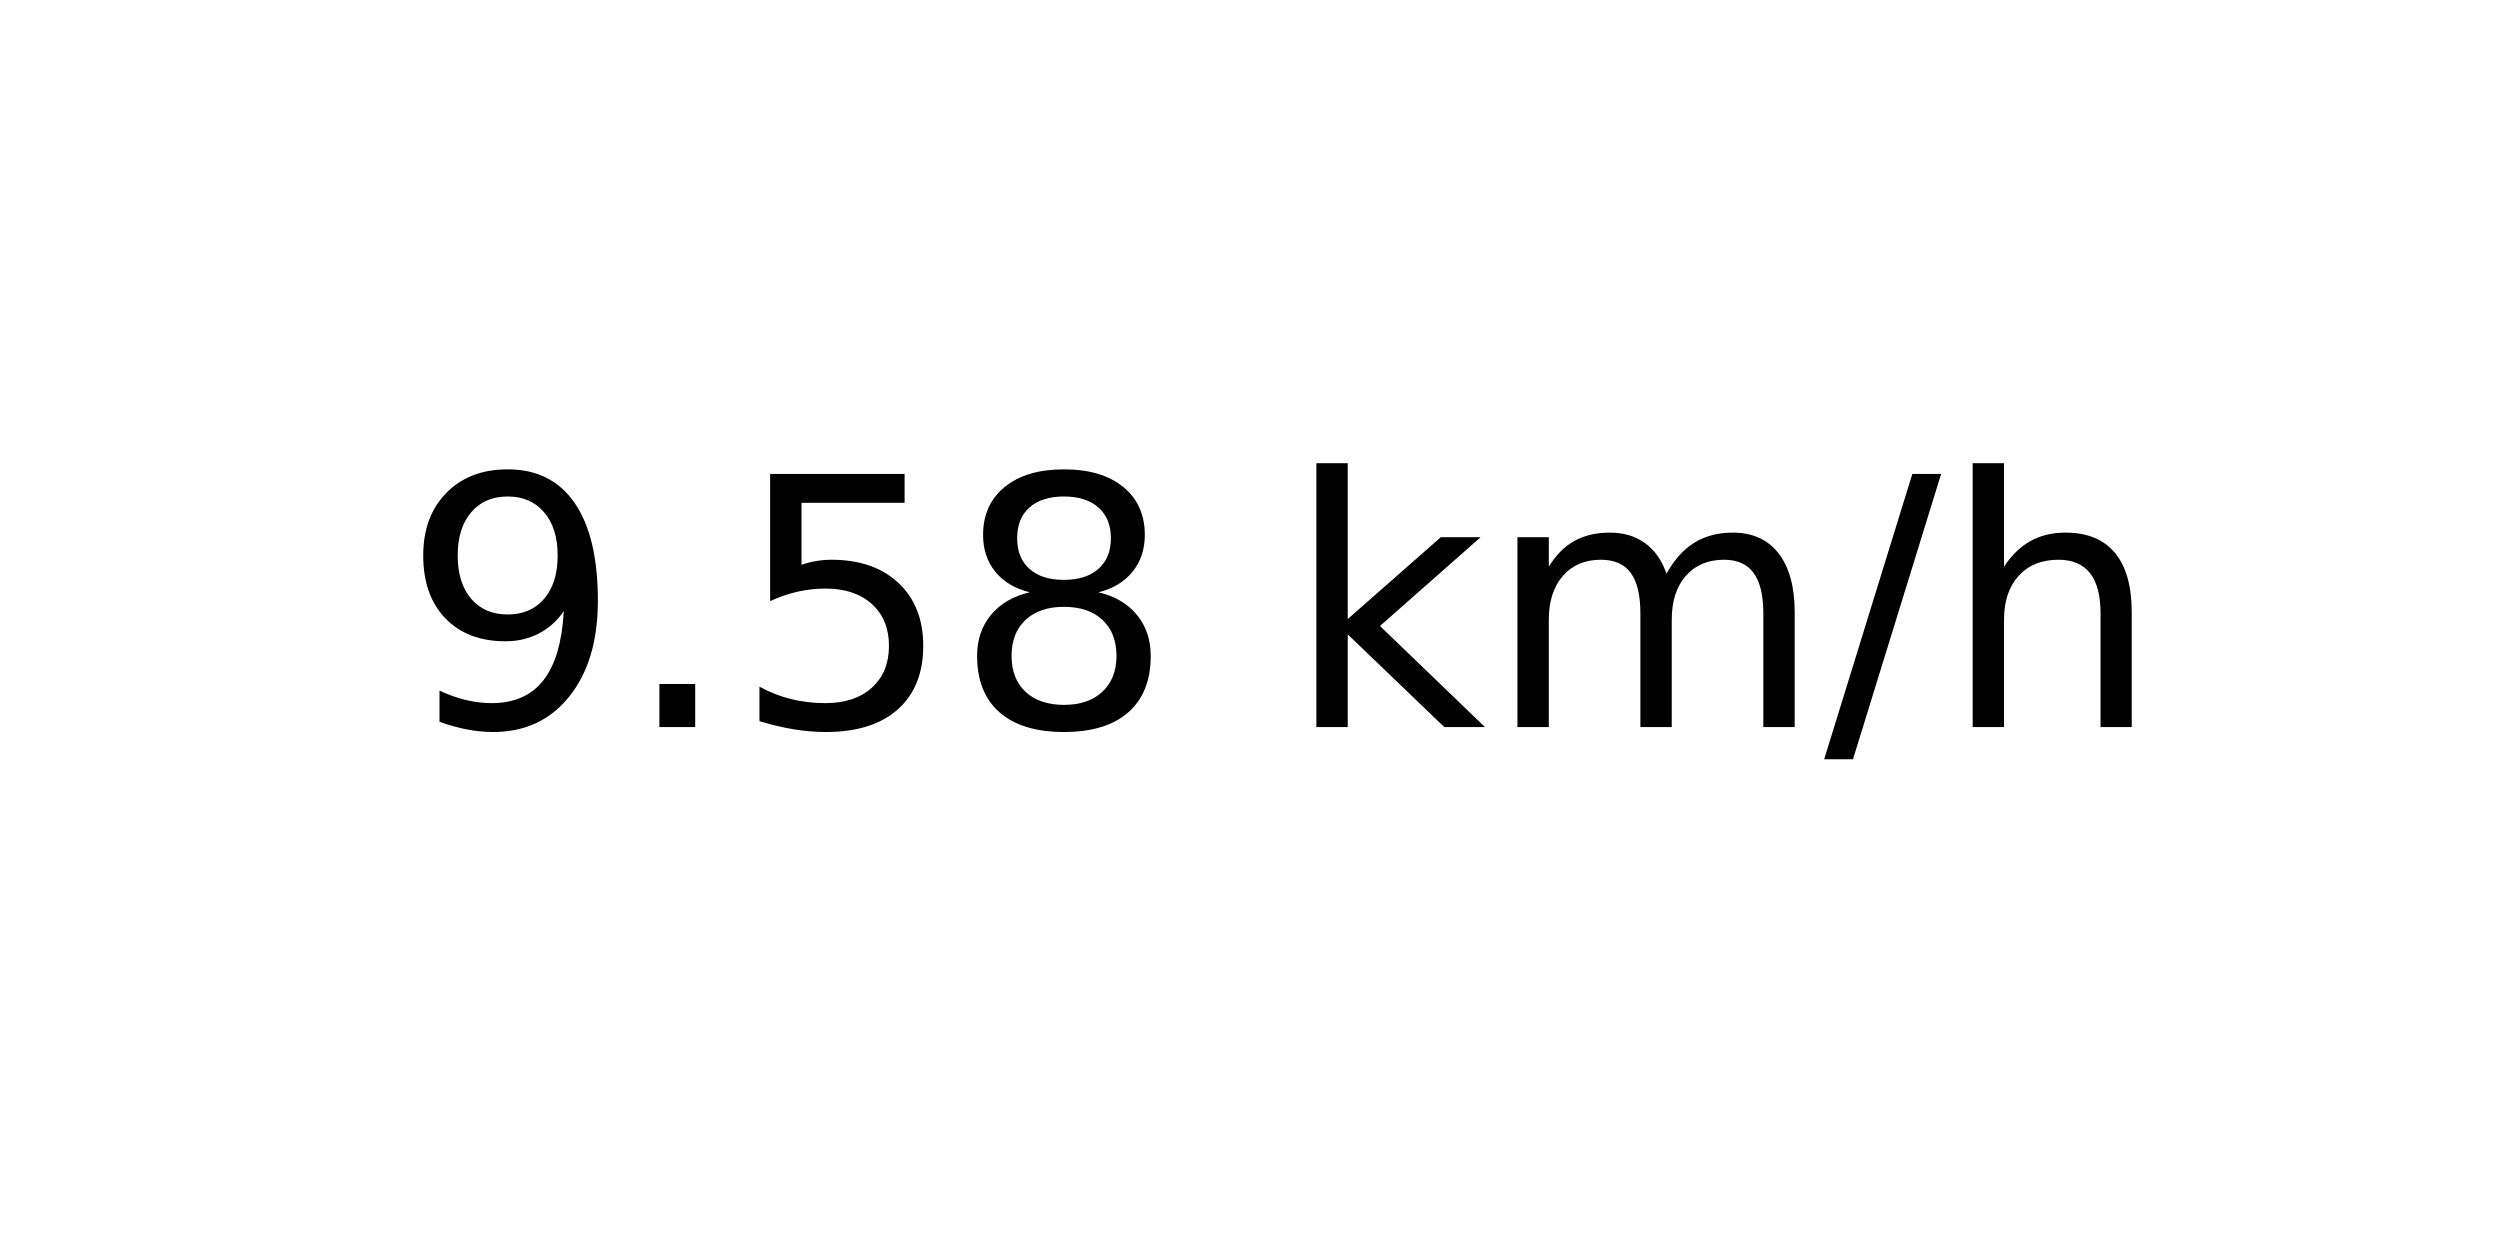
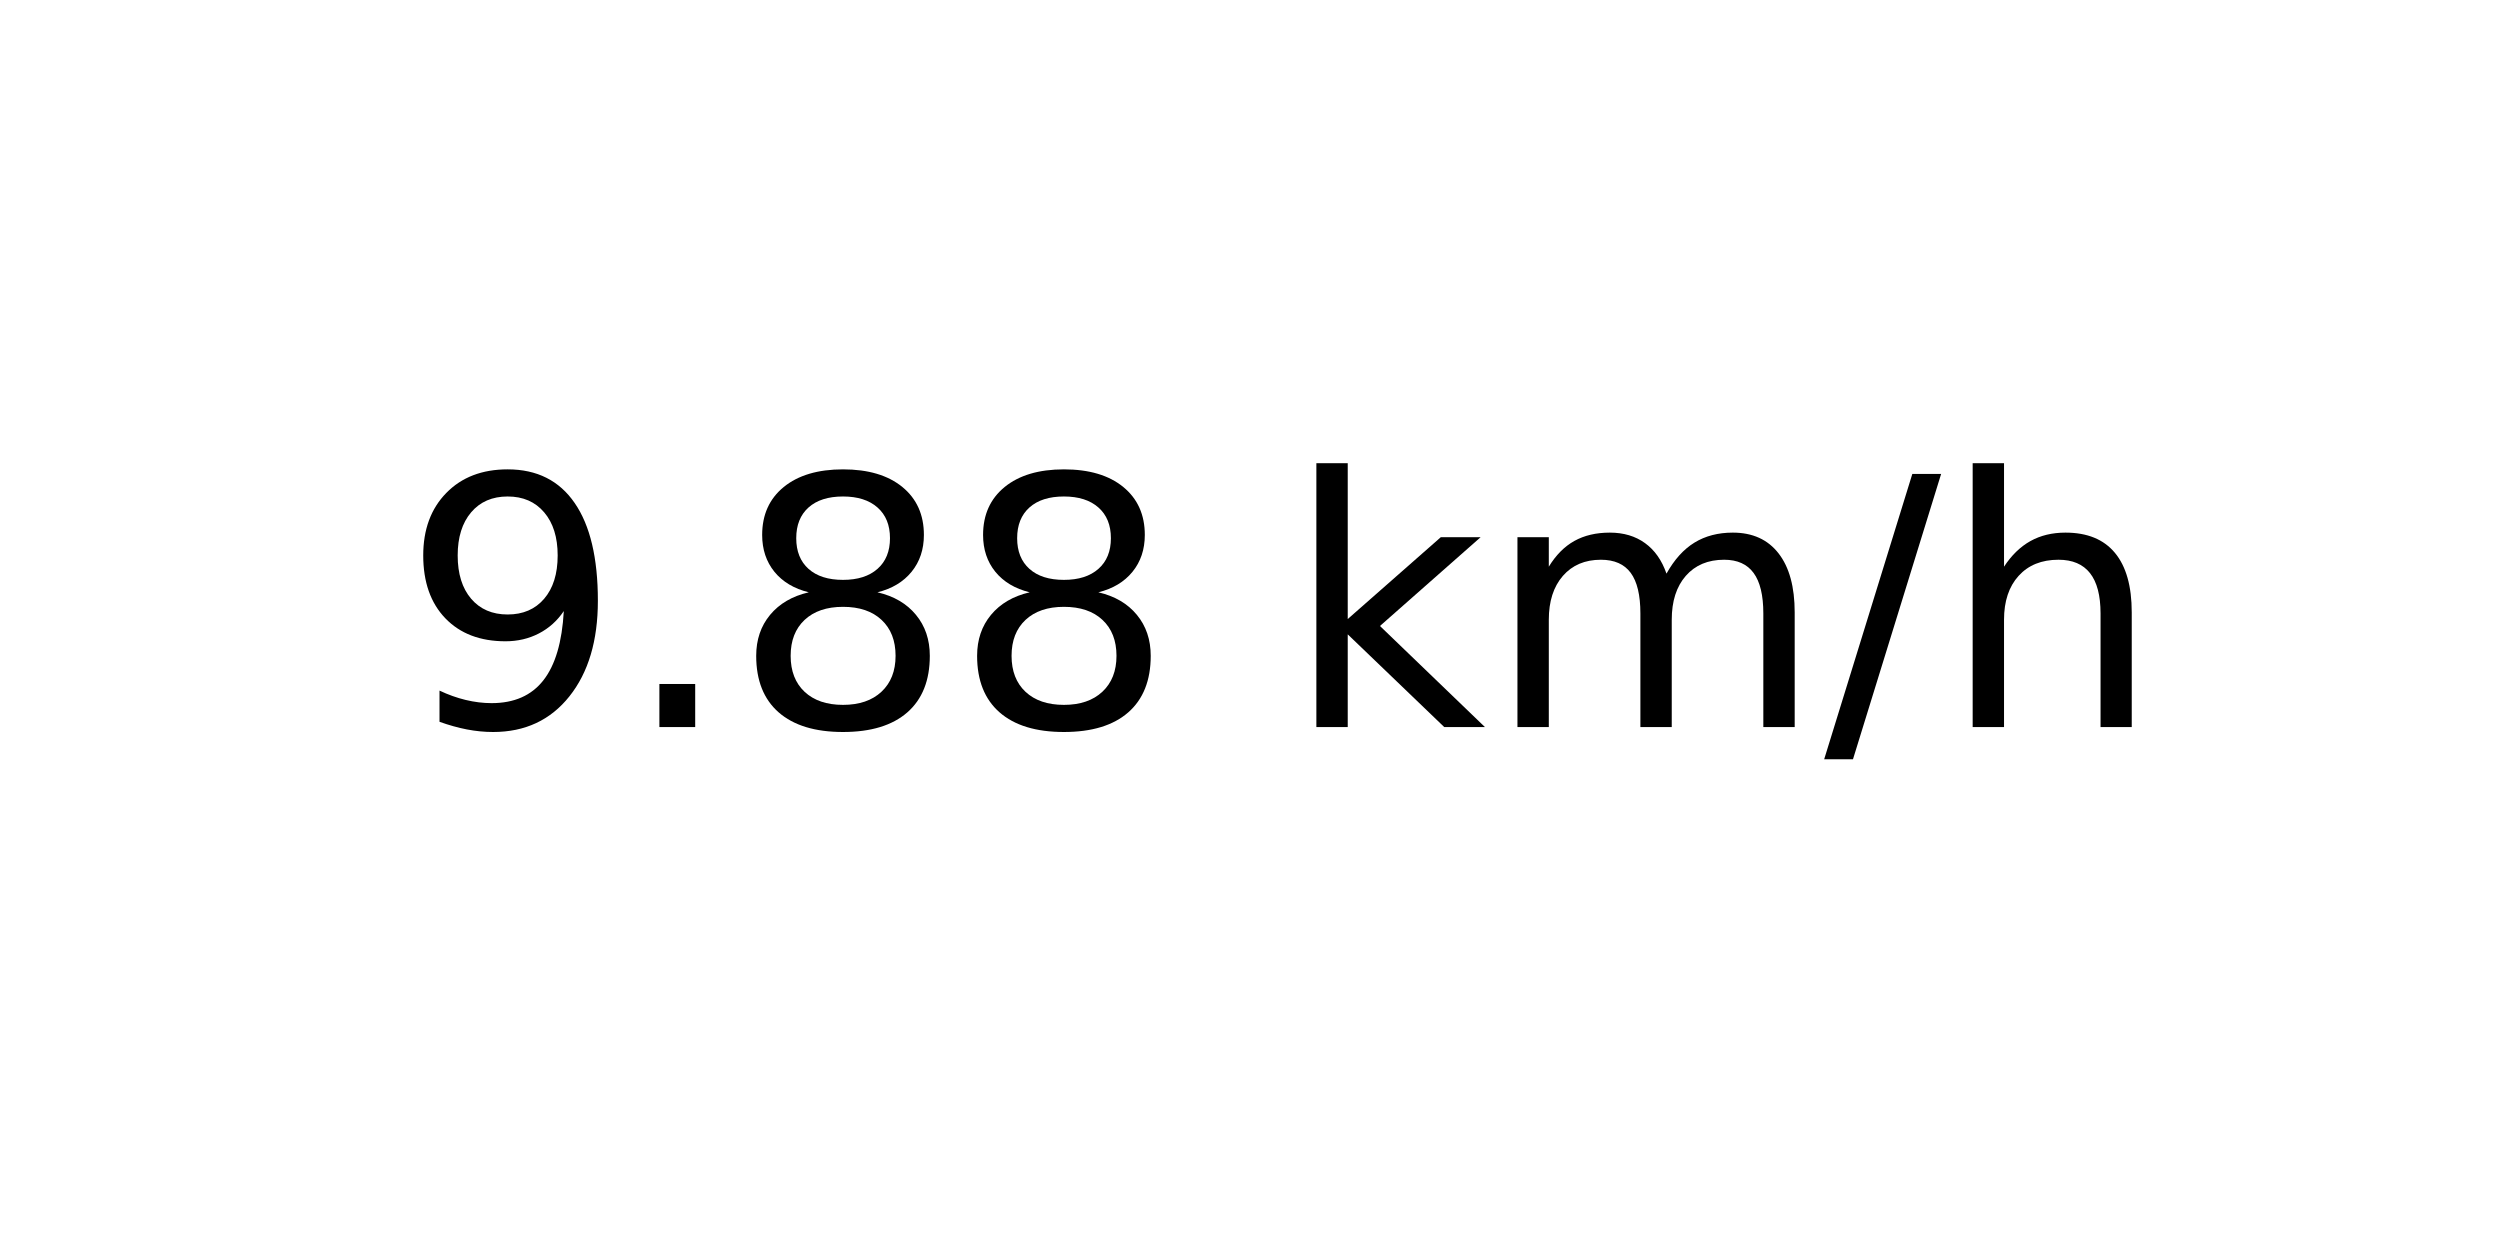
<svg xmlns="http://www.w3.org/2000/svg" xmlns:xlink="http://www.w3.org/1999/xlink" width="72pt" height="36pt" viewBox="0 0 72 36" version="1.1">
  <defs>
    <style type="text/css">*{stroke-linejoin: round; stroke-linecap: butt}</style>
  </defs>
  <g id="figure_1">
    <g id="axes_1">
      <g id="text_1">
        <g transform="translate(11.55937 20.93937) scale(0.1 -0.1)">
          <defs>
            <path id="DejaVuSans-39" d="M 703 97  L 703 672  Q 941 559 1184 500  Q 1428 441 1663 441  Q 2288 441 2617 861  Q 2947 1281 2994 2138  Q 2813 1869 2534 1725  Q 2256 1581 1919 1581  Q 1219 1581 811 2004  Q 403 2428 403 3163  Q 403 3881 828 4315  Q 1253 4750 1959 4750  Q 2769 4750 3195 4129  Q 3622 3509 3622 2328  Q 3622 1225 3098 567  Q 2575 -91 1691 -91  Q 1453 -91 1209 -44  Q 966 3 703 97  z M 1959 2075  Q 2384 2075 2632 2365  Q 2881 2656 2881 3163  Q 2881 3666 2632 3958  Q 2384 4250 1959 4250  Q 1534 4250 1286 3958  Q 1038 3666 1038 3163  Q 1038 2656 1286 2365  Q 1534 2075 1959 2075  z " transform="scale(0.015625)" />
            <path id="DejaVuSans-2e" d="M 684 794  L 1344 794  L 1344 0  L 684 0  L 684 794  z " transform="scale(0.015625)" />
-             <path id="DejaVuSans-35" d="M 691 4666  L 3169 4666  L 3169 4134  L 1269 4134  L 1269 2991  Q 1406 3038 1543 3061  Q 1681 3084 1819 3084  Q 2600 3084 3056 2656  Q 3513 2228 3513 1497  Q 3513 744 3044 326  Q 2575 -91 1722 -91  Q 1428 -91 1123 -41  Q 819 9 494 109  L 494 744  Q 775 591 1075 516  Q 1375 441 1709 441  Q 2250 441 2565 725  Q 2881 1009 2881 1497  Q 2881 1984 2565 2268  Q 2250 2553 1709 2553  Q 1456 2553 1204 2497  Q 953 2441 691 2322  L 691 4666  z " transform="scale(0.015625)" />
            <path id="DejaVuSans-38" d="M 2034 2216  Q 1584 2216 1326 1975  Q 1069 1734 1069 1313  Q 1069 891 1326 650  Q 1584 409 2034 409  Q 2484 409 2743 651  Q 3003 894 3003 1313  Q 3003 1734 2745 1975  Q 2488 2216 2034 2216  z M 1403 2484  Q 997 2584 770 2862  Q 544 3141 544 3541  Q 544 4100 942 4425  Q 1341 4750 2034 4750  Q 2731 4750 3128 4425  Q 3525 4100 3525 3541  Q 3525 3141 3298 2862  Q 3072 2584 2669 2484  Q 3125 2378 3379 2068  Q 3634 1759 3634 1313  Q 3634 634 3220 271  Q 2806 -91 2034 -91  Q 1263 -91 848 271  Q 434 634 434 1313  Q 434 1759 690 2068  Q 947 2378 1403 2484  z M 1172 3481  Q 1172 3119 1398 2916  Q 1625 2713 2034 2713  Q 2441 2713 2670 2916  Q 2900 3119 2900 3481  Q 2900 3844 2670 4047  Q 2441 4250 2034 4250  Q 1625 4250 1398 4047  Q 1172 3844 1172 3481  z " transform="scale(0.015625)" />
            <path id="DejaVuSans-20" transform="scale(0.015625)" />
            <path id="DejaVuSans-6b" d="M 581 4863  L 1159 4863  L 1159 1991  L 2875 3500  L 3609 3500  L 1753 1863  L 3688 0  L 2938 0  L 1159 1709  L 1159 0  L 581 0  L 581 4863  z " transform="scale(0.015625)" />
            <path id="DejaVuSans-6d" d="M 3328 2828  Q 3544 3216 3844 3400  Q 4144 3584 4550 3584  Q 5097 3584 5394 3201  Q 5691 2819 5691 2113  L 5691 0  L 5113 0  L 5113 2094  Q 5113 2597 4934 2840  Q 4756 3084 4391 3084  Q 3944 3084 3684 2787  Q 3425 2491 3425 1978  L 3425 0  L 2847 0  L 2847 2094  Q 2847 2600 2669 2842  Q 2491 3084 2119 3084  Q 1678 3084 1418 2786  Q 1159 2488 1159 1978  L 1159 0  L 581 0  L 581 3500  L 1159 3500  L 1159 2956  Q 1356 3278 1631 3431  Q 1906 3584 2284 3584  Q 2666 3584 2933 3390  Q 3200 3197 3328 2828  z " transform="scale(0.015625)" />
            <path id="DejaVuSans-2f" d="M 1625 4666  L 2156 4666  L 531 -594  L 0 -594  L 1625 4666  z " transform="scale(0.015625)" />
            <path id="DejaVuSans-68" d="M 3513 2113  L 3513 0  L 2938 0  L 2938 2094  Q 2938 2591 2744 2837  Q 2550 3084 2163 3084  Q 1697 3084 1428 2787  Q 1159 2491 1159 1978  L 1159 0  L 581 0  L 581 4863  L 1159 4863  L 1159 2956  Q 1366 3272 1645 3428  Q 1925 3584 2291 3584  Q 2894 3584 3203 3211  Q 3513 2838 3513 2113  z " transform="scale(0.015625)" />
          </defs>
          <use xlink:href="#DejaVuSans-39" />
          <use xlink:href="#DejaVuSans-2e" x="63.623" />
-           <use xlink:href="#DejaVuSans-35" x="95.41" />
+           <use xlink:href="#DejaVuSans-38" x="95.41" />
          <use xlink:href="#DejaVuSans-38" x="159.033" />
          <use xlink:href="#DejaVuSans-20" x="222.656" />
          <use xlink:href="#DejaVuSans-6b" x="254.443" />
          <use xlink:href="#DejaVuSans-6d" x="312.354" />
          <use xlink:href="#DejaVuSans-2f" x="409.766" />
          <use xlink:href="#DejaVuSans-68" x="443.457" />
        </g>
      </g>
    </g>
  </g>
</svg>
